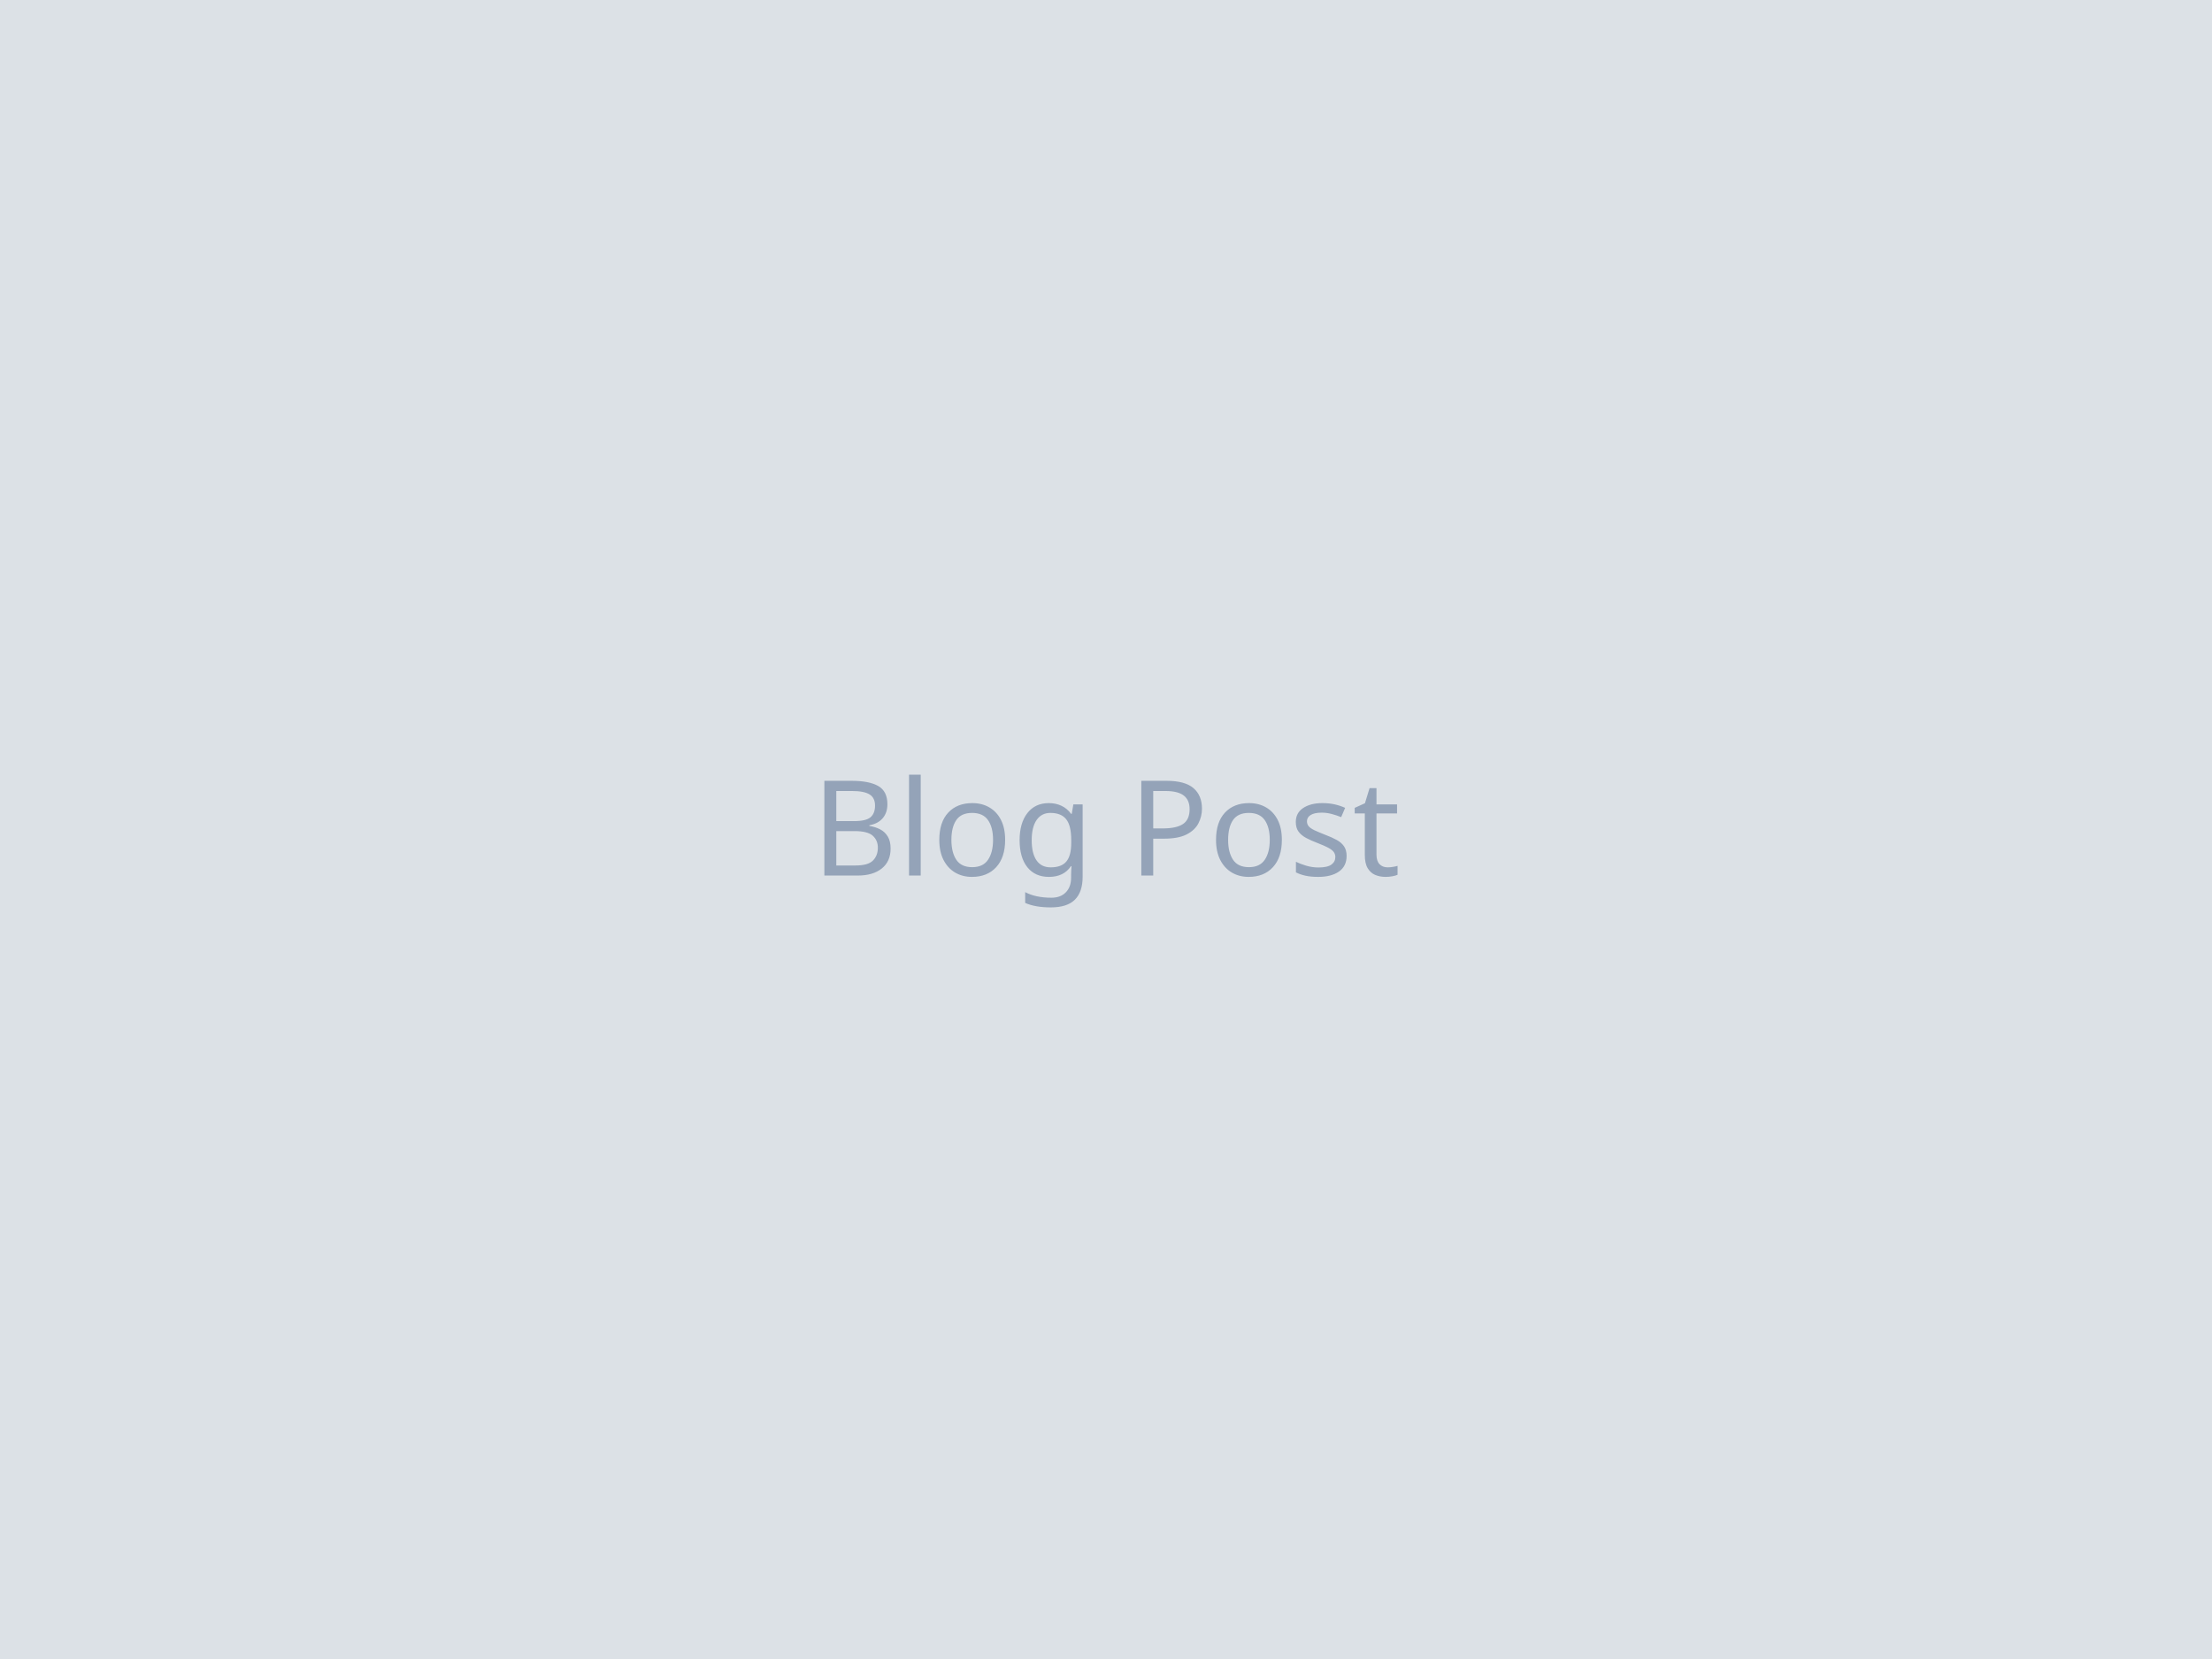
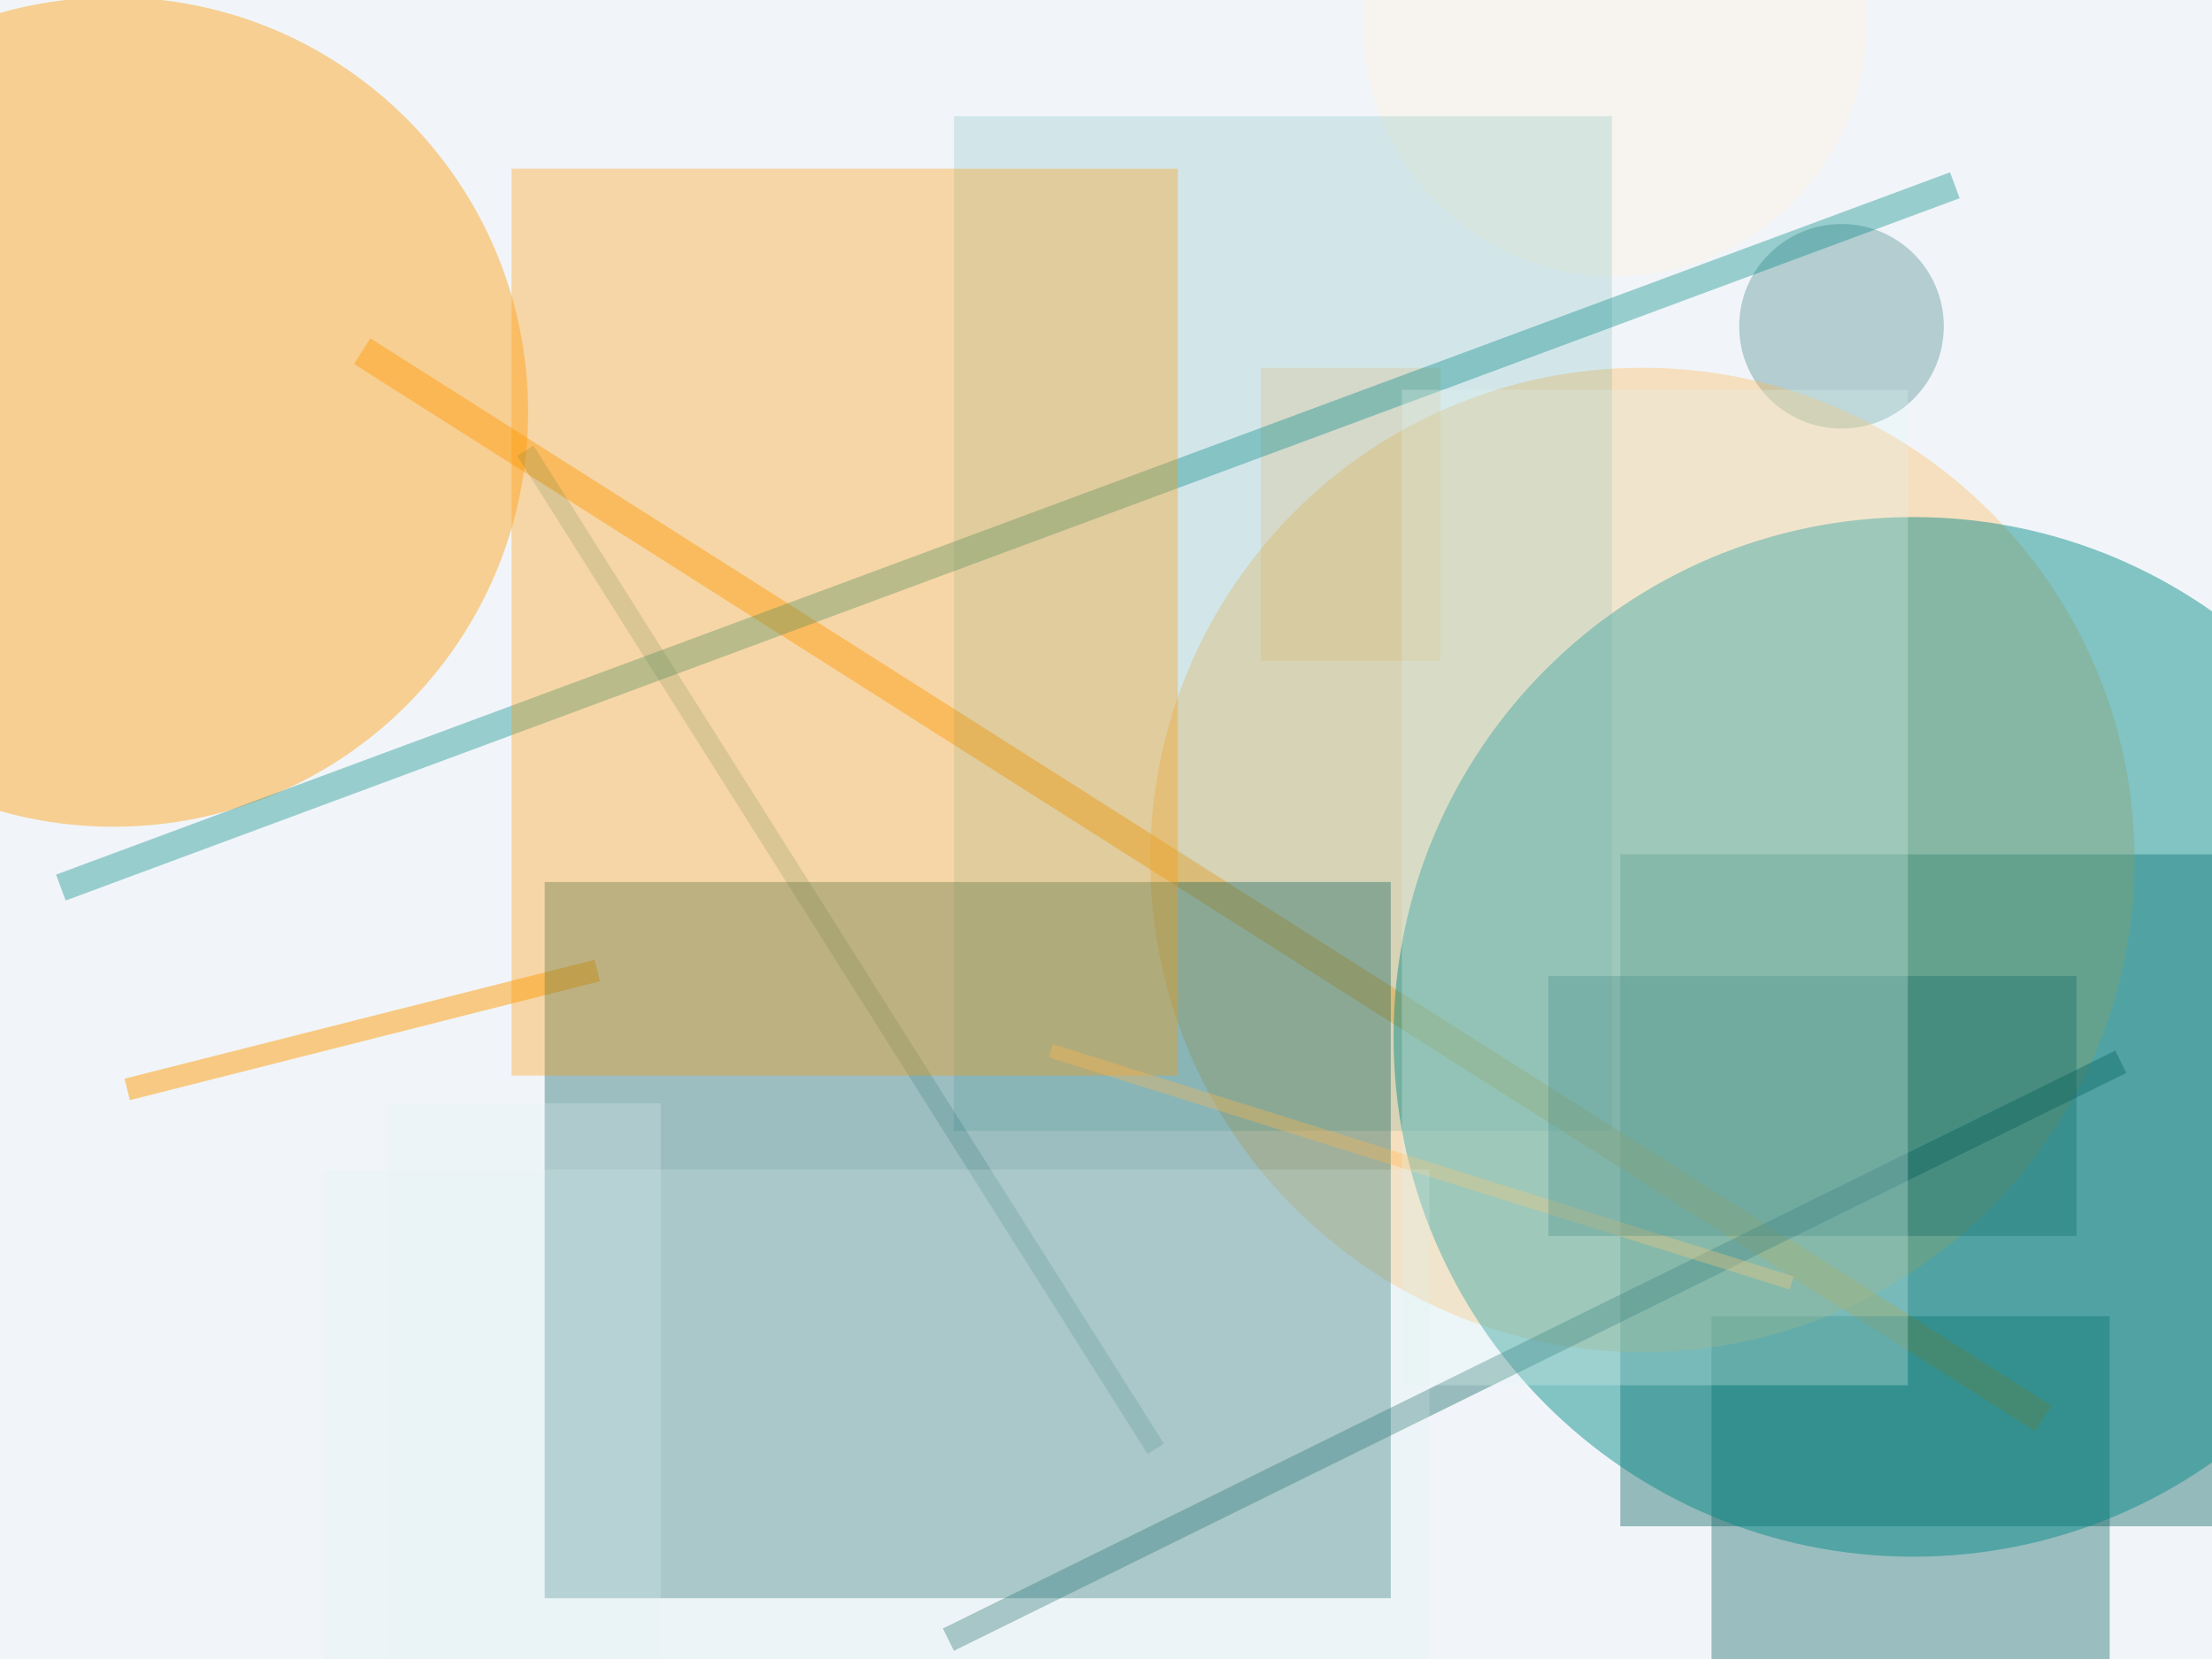
<svg xmlns="http://www.w3.org/2000/svg" width="800" height="600">
  <rect width="800" height="600" fill="#f1f5f9" />
-   <rect width="800" height="600" fill="#1e293b" fill-opacity="0.1" />
-   <text x="50%" y="50%" font-family="sans-serif" font-size="48" text-anchor="middle" dominant-baseline="middle" fill="#94a3b8">Blog Post</text>
+   <line x1="216" y1="351" x2="46" y2="394" stroke="#FF9800" stroke-width="8" stroke-opacity="0.48" />
+   <rect x="586" y="309" width="250" height="243" fill="#005b5b" fill-opacity="0.38" />
+   <line x1="739" y1="513" x2="131" y2="127" stroke="#FF9800" stroke-width="11" stroke-opacity="0.44" />
+   <circle cx="584" cy="9" r="91" fill="#fff3e0" fill-opacity="0.42" />
+   <circle cx="41" cy="149" r="150" fill="#FF9800" fill-opacity="0.41" />
+   <circle cx="666" cy="118" r="37" fill="#005b5b" fill-opacity="0.26" />
+   <rect x="619" y="476" width="144" height="386" fill="#005b5b" fill-opacity="0.36" />
+   <rect x="456" y="133" width="65" height="106" fill="#FF9800" fill-opacity="0.15" />
+   <circle cx="594" cy="311" r="178" fill="#ffb74d" fill-opacity="0.34" />
+   <circle cx="692" cy="375" r="188" fill="#018786" fill-opacity="0.46" />
+   <rect x="345" y="42" width="238" height="367" fill="#018786" fill-opacity="0.13" />
+   <rect x="197" y="319" width="306" height="259" fill="#005b5b" fill-opacity="0.35" />
+   <line x1="418" y1="524" x2="190" y2="163" stroke="#005b5b" stroke-width="7" stroke-opacity="0.17" />
+   <line x1="22" y1="321" x2="707" y2="67" stroke="#018786" stroke-width="10" stroke-opacity="0.37" />
+   <line x1="767" y1="384" x2="343" y2="593" stroke="#005b5b" stroke-width="9" stroke-opacity="0.37" />
+   <rect x="185" y="61" width="241" height="328" fill="#FF9800" fill-opacity="0.33" />
+   <line x1="648" y1="464" x2="380" y2="380" stroke="#ffb74d" stroke-width="5" stroke-opacity="0.34" />
+   <rect x="560" y="353" width="191" height="94" fill="#005b5b" fill-opacity="0.29" />
+   <rect x="140" y="399" width="99" height="373" fill="#e0f2f1" fill-opacity="0.25" />
+   <rect x="117" y="423" width="400" height="305" fill="#e0f2f1" fill-opacity="0.20" />
+   <rect x="507" y="141" width="183" height="360" fill="#e0f2f1" fill-opacity="0.28" />
</svg>
